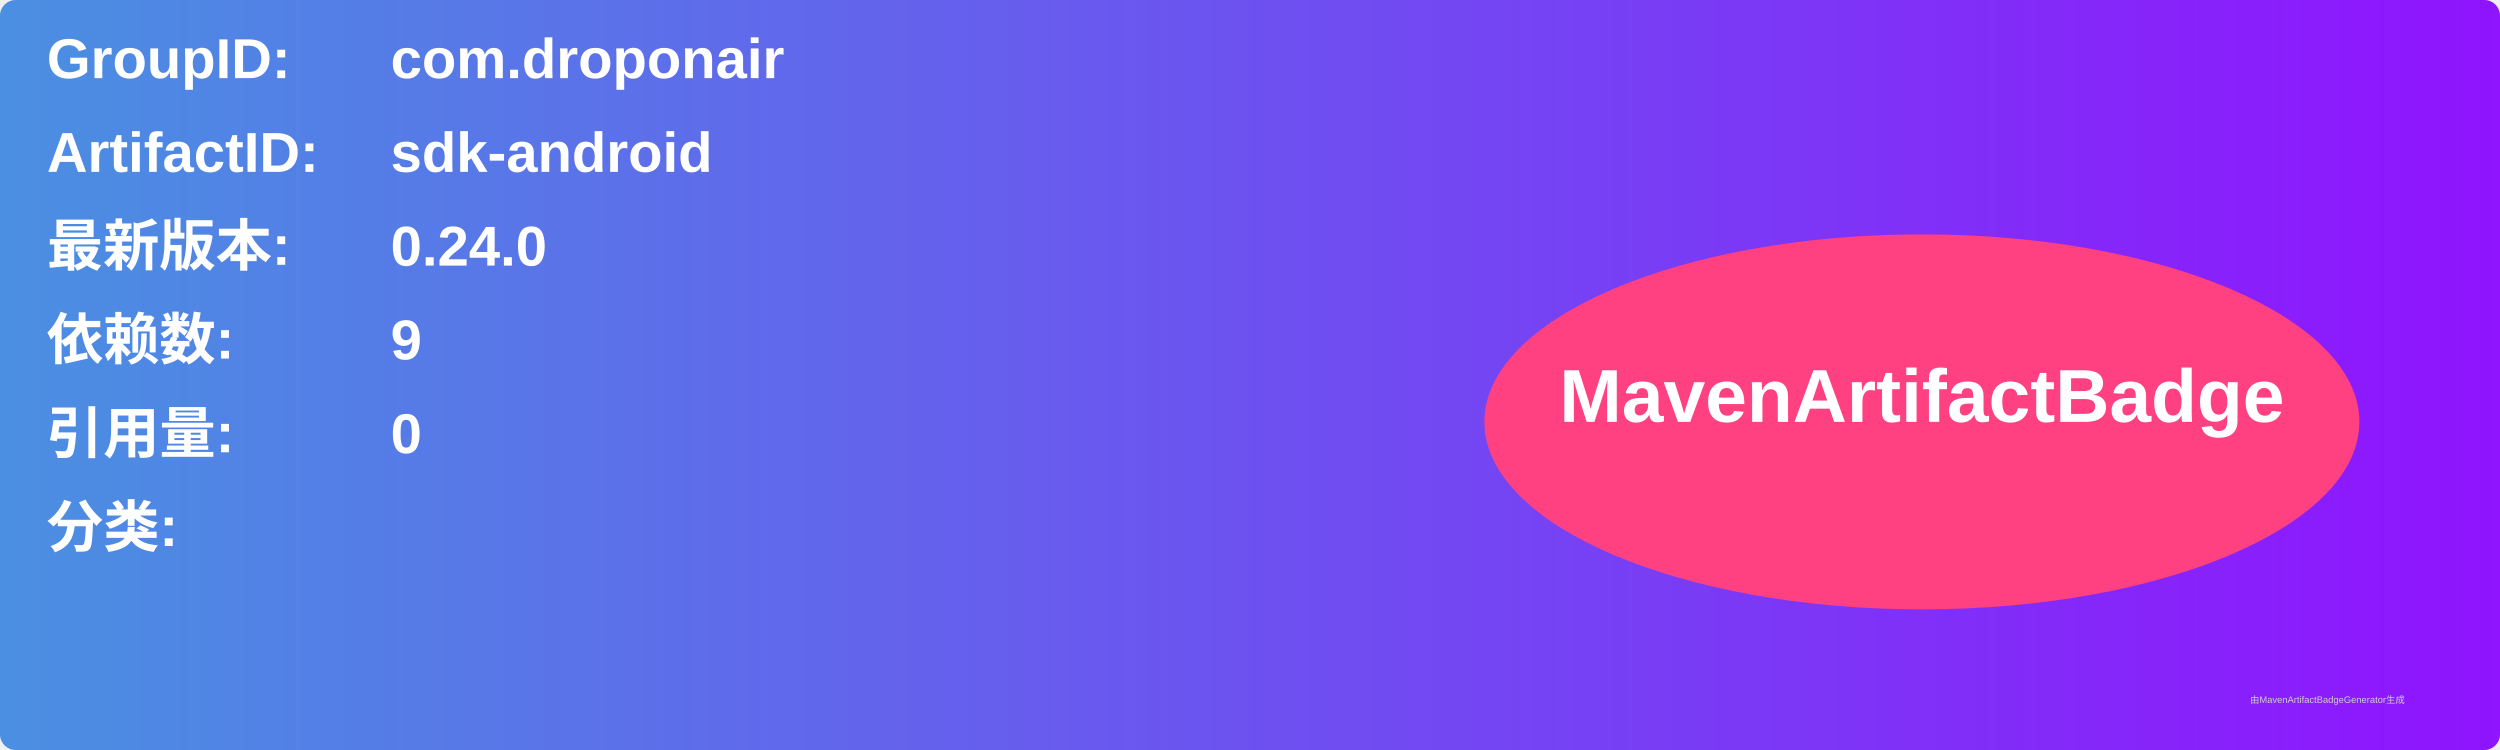
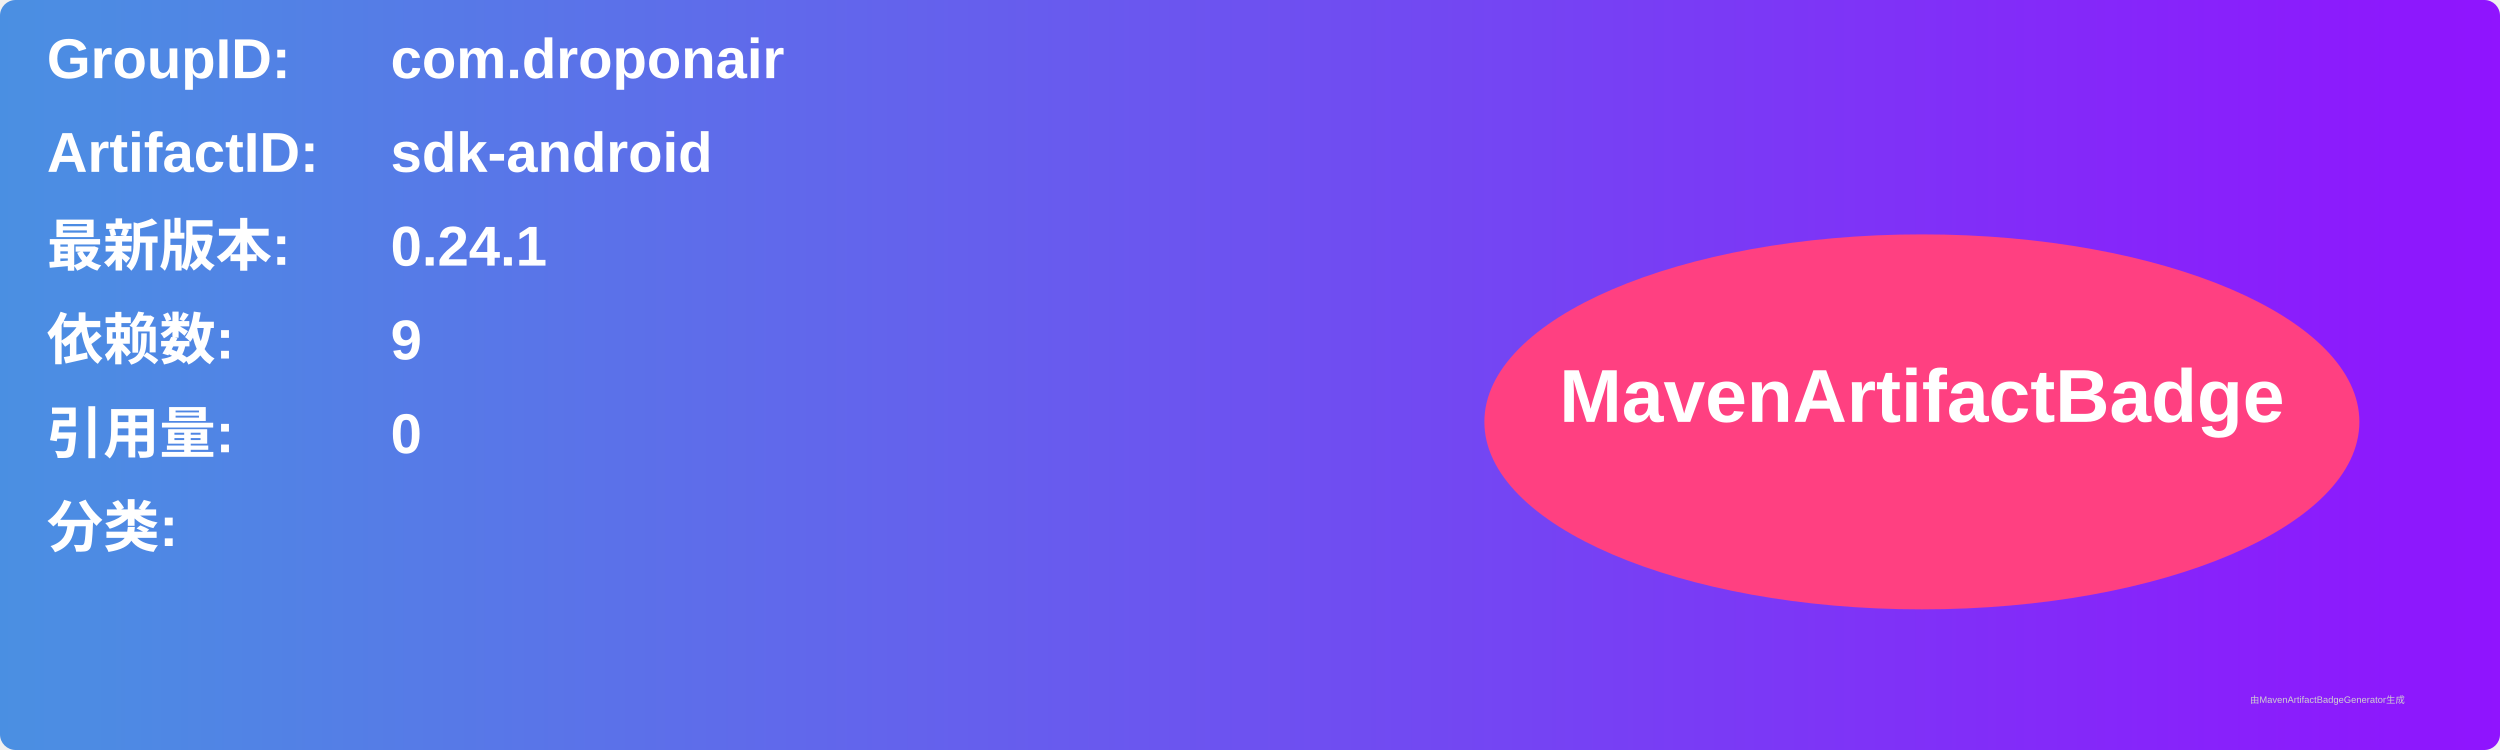
<svg xmlns="http://www.w3.org/2000/svg" width="800" height="240" viewBox="0 0 800 240">
  <linearGradient id="grad" x1="0%" y1="0%" x2="100%" y2="0%">
    <stop offset="0%" stop-color="#4a90e2" />
    <stop offset="100%" stop-color="#9013fe" />
  </linearGradient>
  <rect width="100%" height="100%" rx="5" ry="5" fill="url(#grad)" />
  <g transform="translate(15, 15)">
    <text x="0" y="10" font-family="Arial" font-size="18" fill="white" font-weight="bold" width="260">GroupID:</text>
    <text x="110" y="10" font-family="Arial" font-size="18" fill="white" font-weight="bold" width="460">com.droponair</text>
    <text x="0" y="40" font-family="Arial" font-size="18" fill="white" font-weight="bold" width="260">ArtifactID:</text>
    <text x="110" y="40" font-family="Arial" font-size="18" fill="white" font-weight="bold" width="460">sdk-android</text>
    <text x="0" y="70" font-family="Arial" font-size="18" fill="white" font-weight="bold">最新版本:</text>
    <text x="110" y="70" font-family="Arial" font-size="18" fill="white" font-weight="bold">
-       <tspan font-weight="bold">0.24.0</tspan>
+       <tspan font-weight="bold">0.24.1</tspan>
    </text>
    <text x="0" y="100" font-family="Arial" font-size="18" fill="white" font-weight="bold">依赖数: </text>
    <text x="110" y="100" font-family="Arial" font-size="18" fill="white">
      <tspan font-weight="bold">9</tspan>
    </text>
    <text x="0" y="130" font-family="Arial" font-size="18" fill="white" font-weight="bold">引用量: </text>
    <text x="110" y="130" font-family="Arial" font-size="18" fill="white">
      <tspan font-weight="bold">0</tspan>
    </text>
    <text x="0" y="160" font-family="Arial" font-size="18" fill="white" font-weight="bold">分类:</text>
    <text x="10" y="190" font-family="Arial" font-size="10" fill="white">
      <tspan font-weight="bold" />
    </text>
    <ellipse cx="600" cy="120" rx="140" ry="60" fill="#ff4081" />
    <text x="600" y="120" text-anchor="middle" font-family="Arial" font-size="24" fill="white" font-weight="bold">MavenArtifactBadge</text>
  </g>
  <text x="720" y="225" font-family="Arial" font-size="3" fill="#d0d0d0">由MavenArtifactBadgeGenerator生成</text>
</svg>
